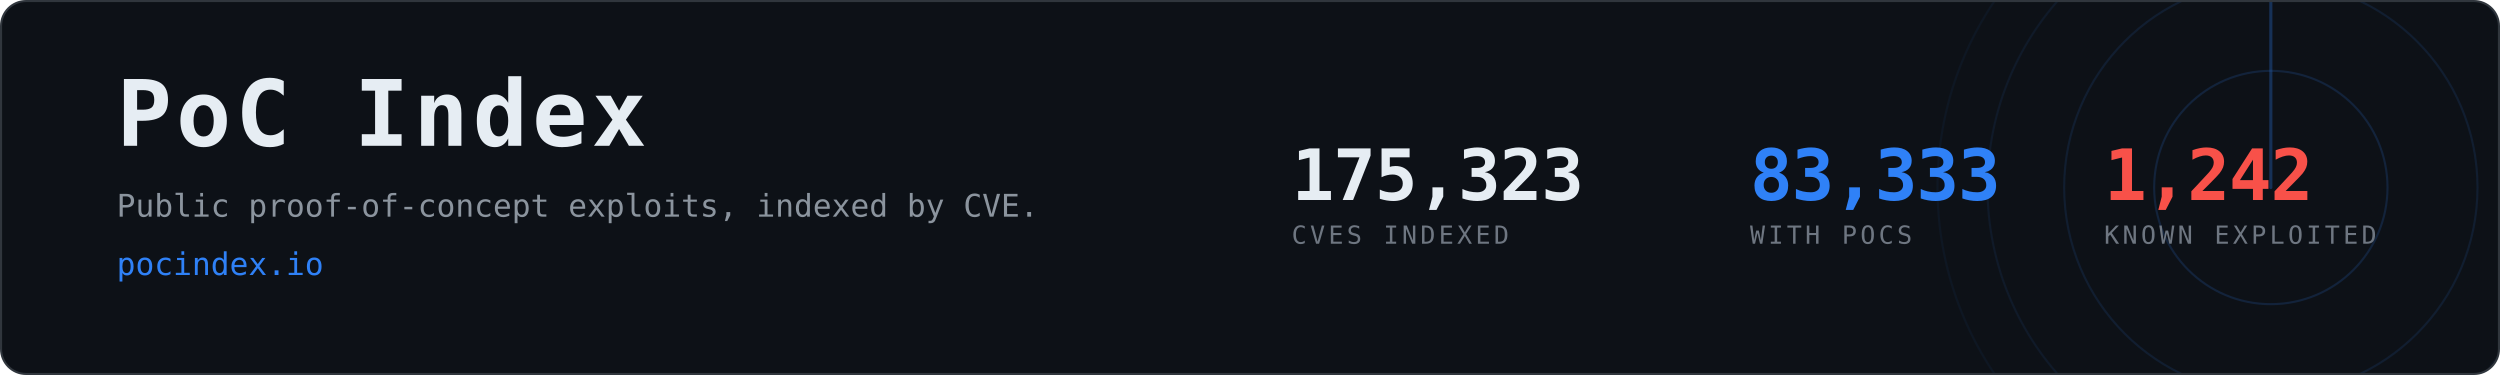
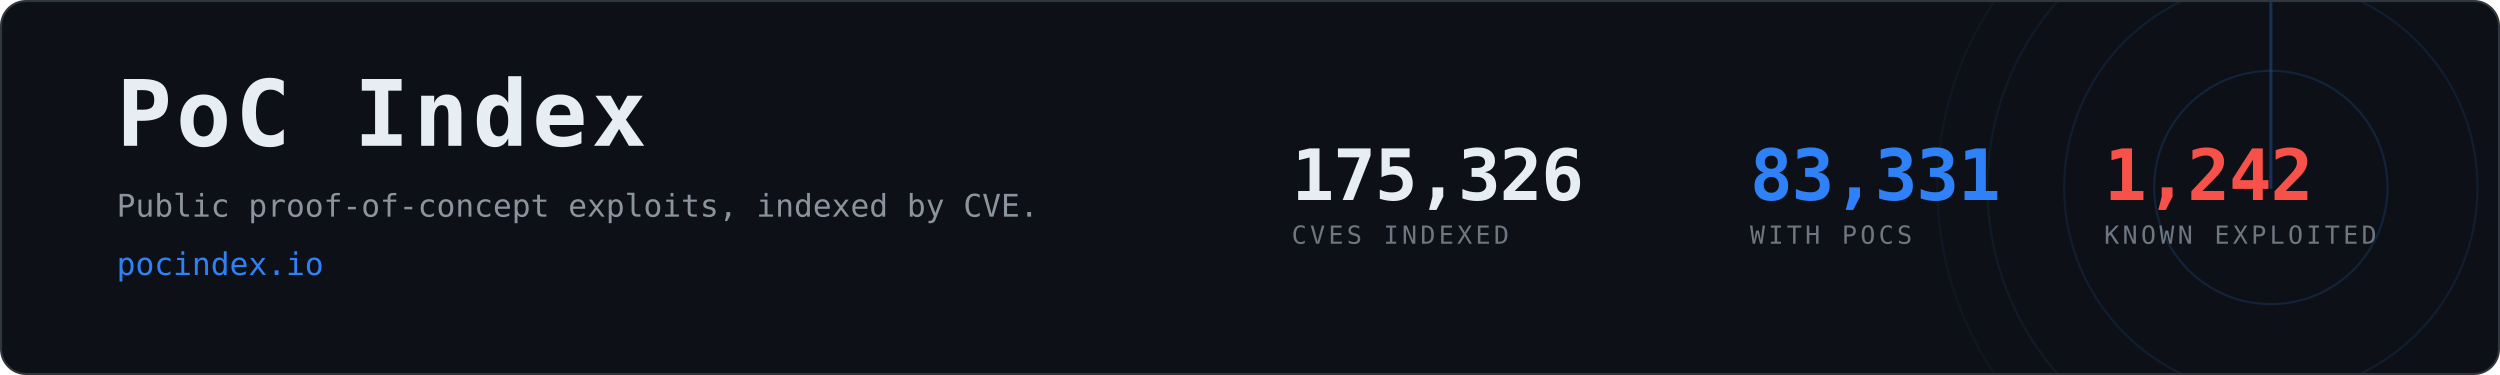
- <svg xmlns="http://www.w3.org/2000/svg" width="1200" height="180" viewBox="0 0 1200 180" role="img" aria-label="PoC Index, 83,333 CVEs with public proof-of-concept exploits">
+ <svg xmlns="http://www.w3.org/2000/svg" width="1200" height="180" viewBox="0 0 1200 180" role="img" aria-label="PoC Index, 83,331 CVEs with public proof-of-concept exploits">
  <clipPath id="card">
    <rect x="1" y="1" width="1198" height="178" rx="12" />
  </clipPath>
  <rect x="0.5" y="0.5" width="1199" height="179" rx="12" fill="#0d1117" stroke="#30363d" />
  <g clip-path="url(#card)" opacity="0.6">
    <g>
      <circle cx="1090" cy="90" r="56.0" fill="none" stroke="#2f81f7" stroke-width="1" opacity="0.270" />
      <circle cx="1090" cy="90" r="99.2" fill="none" stroke="#2f81f7" stroke-width="1" opacity="0.195" />
      <circle cx="1090" cy="90" r="136.0" fill="none" stroke="#2f81f7" stroke-width="1" opacity="0.135" />
      <circle cx="1090" cy="90" r="160.0" fill="none" stroke="#2f81f7" stroke-width="1" opacity="0.090" />
      <line x1="1090" y1="90" x2="1090" y2="-70.0" stroke="#2f81f7" stroke-width="1.5" stroke-linecap="round" opacity="0.480">
        <animateTransform attributeName="transform" type="rotate" from="0 1090 90" to="360 1090 90" dur="8s" repeatCount="indefinite" />
      </line>
    </g>
  </g>
  <text x="56" y="70" font-family="ui-monospace,SFMono-Regular,Menlo,Consolas,monospace" font-size="44" font-weight="700" fill="#e6edf3" letter-spacing="2">PoC Index</text>
  <text x="56" y="104" font-family="ui-monospace,SFMono-Regular,Menlo,Consolas,monospace" font-size="15" fill="#8b949e">
    Public proof-of-concept exploits, indexed by CVE.</text>
  <text x="56" y="132" font-family="ui-monospace,SFMono-Regular,Menlo,Consolas,monospace" font-size="15" fill="#2f81f7">pocindex.io</text>
-   <text x="620" y="96" font-family="ui-monospace,SFMono-Regular,Menlo,Consolas,monospace" font-size="34" font-weight="700" fill="#e6edf3" letter-spacing="-0.5">175,323</text>
+   <text x="620" y="96" font-family="ui-monospace,SFMono-Regular,Menlo,Consolas,monospace" font-size="34" font-weight="700" fill="#e6edf3" letter-spacing="-0.5">175,326</text>
  <text x="620" y="117" font-family="ui-monospace,SFMono-Regular,Menlo,Consolas,monospace" font-size="12" fill="#6e7681" letter-spacing="1.6">CVES INDEXED</text>
-   <text x="840" y="96" font-family="ui-monospace,SFMono-Regular,Menlo,Consolas,monospace" font-size="34" font-weight="700" fill="#2f81f7" letter-spacing="-0.5">83,333</text>
+   <text x="840" y="96" font-family="ui-monospace,SFMono-Regular,Menlo,Consolas,monospace" font-size="34" font-weight="700" fill="#2f81f7" letter-spacing="-0.5">83,331</text>
  <text x="840" y="117" font-family="ui-monospace,SFMono-Regular,Menlo,Consolas,monospace" font-size="12" fill="#6e7681" letter-spacing="1.6">WITH POCS</text>
  <text x="1010" y="96" font-family="ui-monospace,SFMono-Regular,Menlo,Consolas,monospace" font-size="34" font-weight="700" fill="#f85149" letter-spacing="-0.5">1,242</text>
  <text x="1010" y="117" font-family="ui-monospace,SFMono-Regular,Menlo,Consolas,monospace" font-size="12" fill="#6e7681" letter-spacing="1.6">KNOWN EXPLOITED</text>
</svg>
